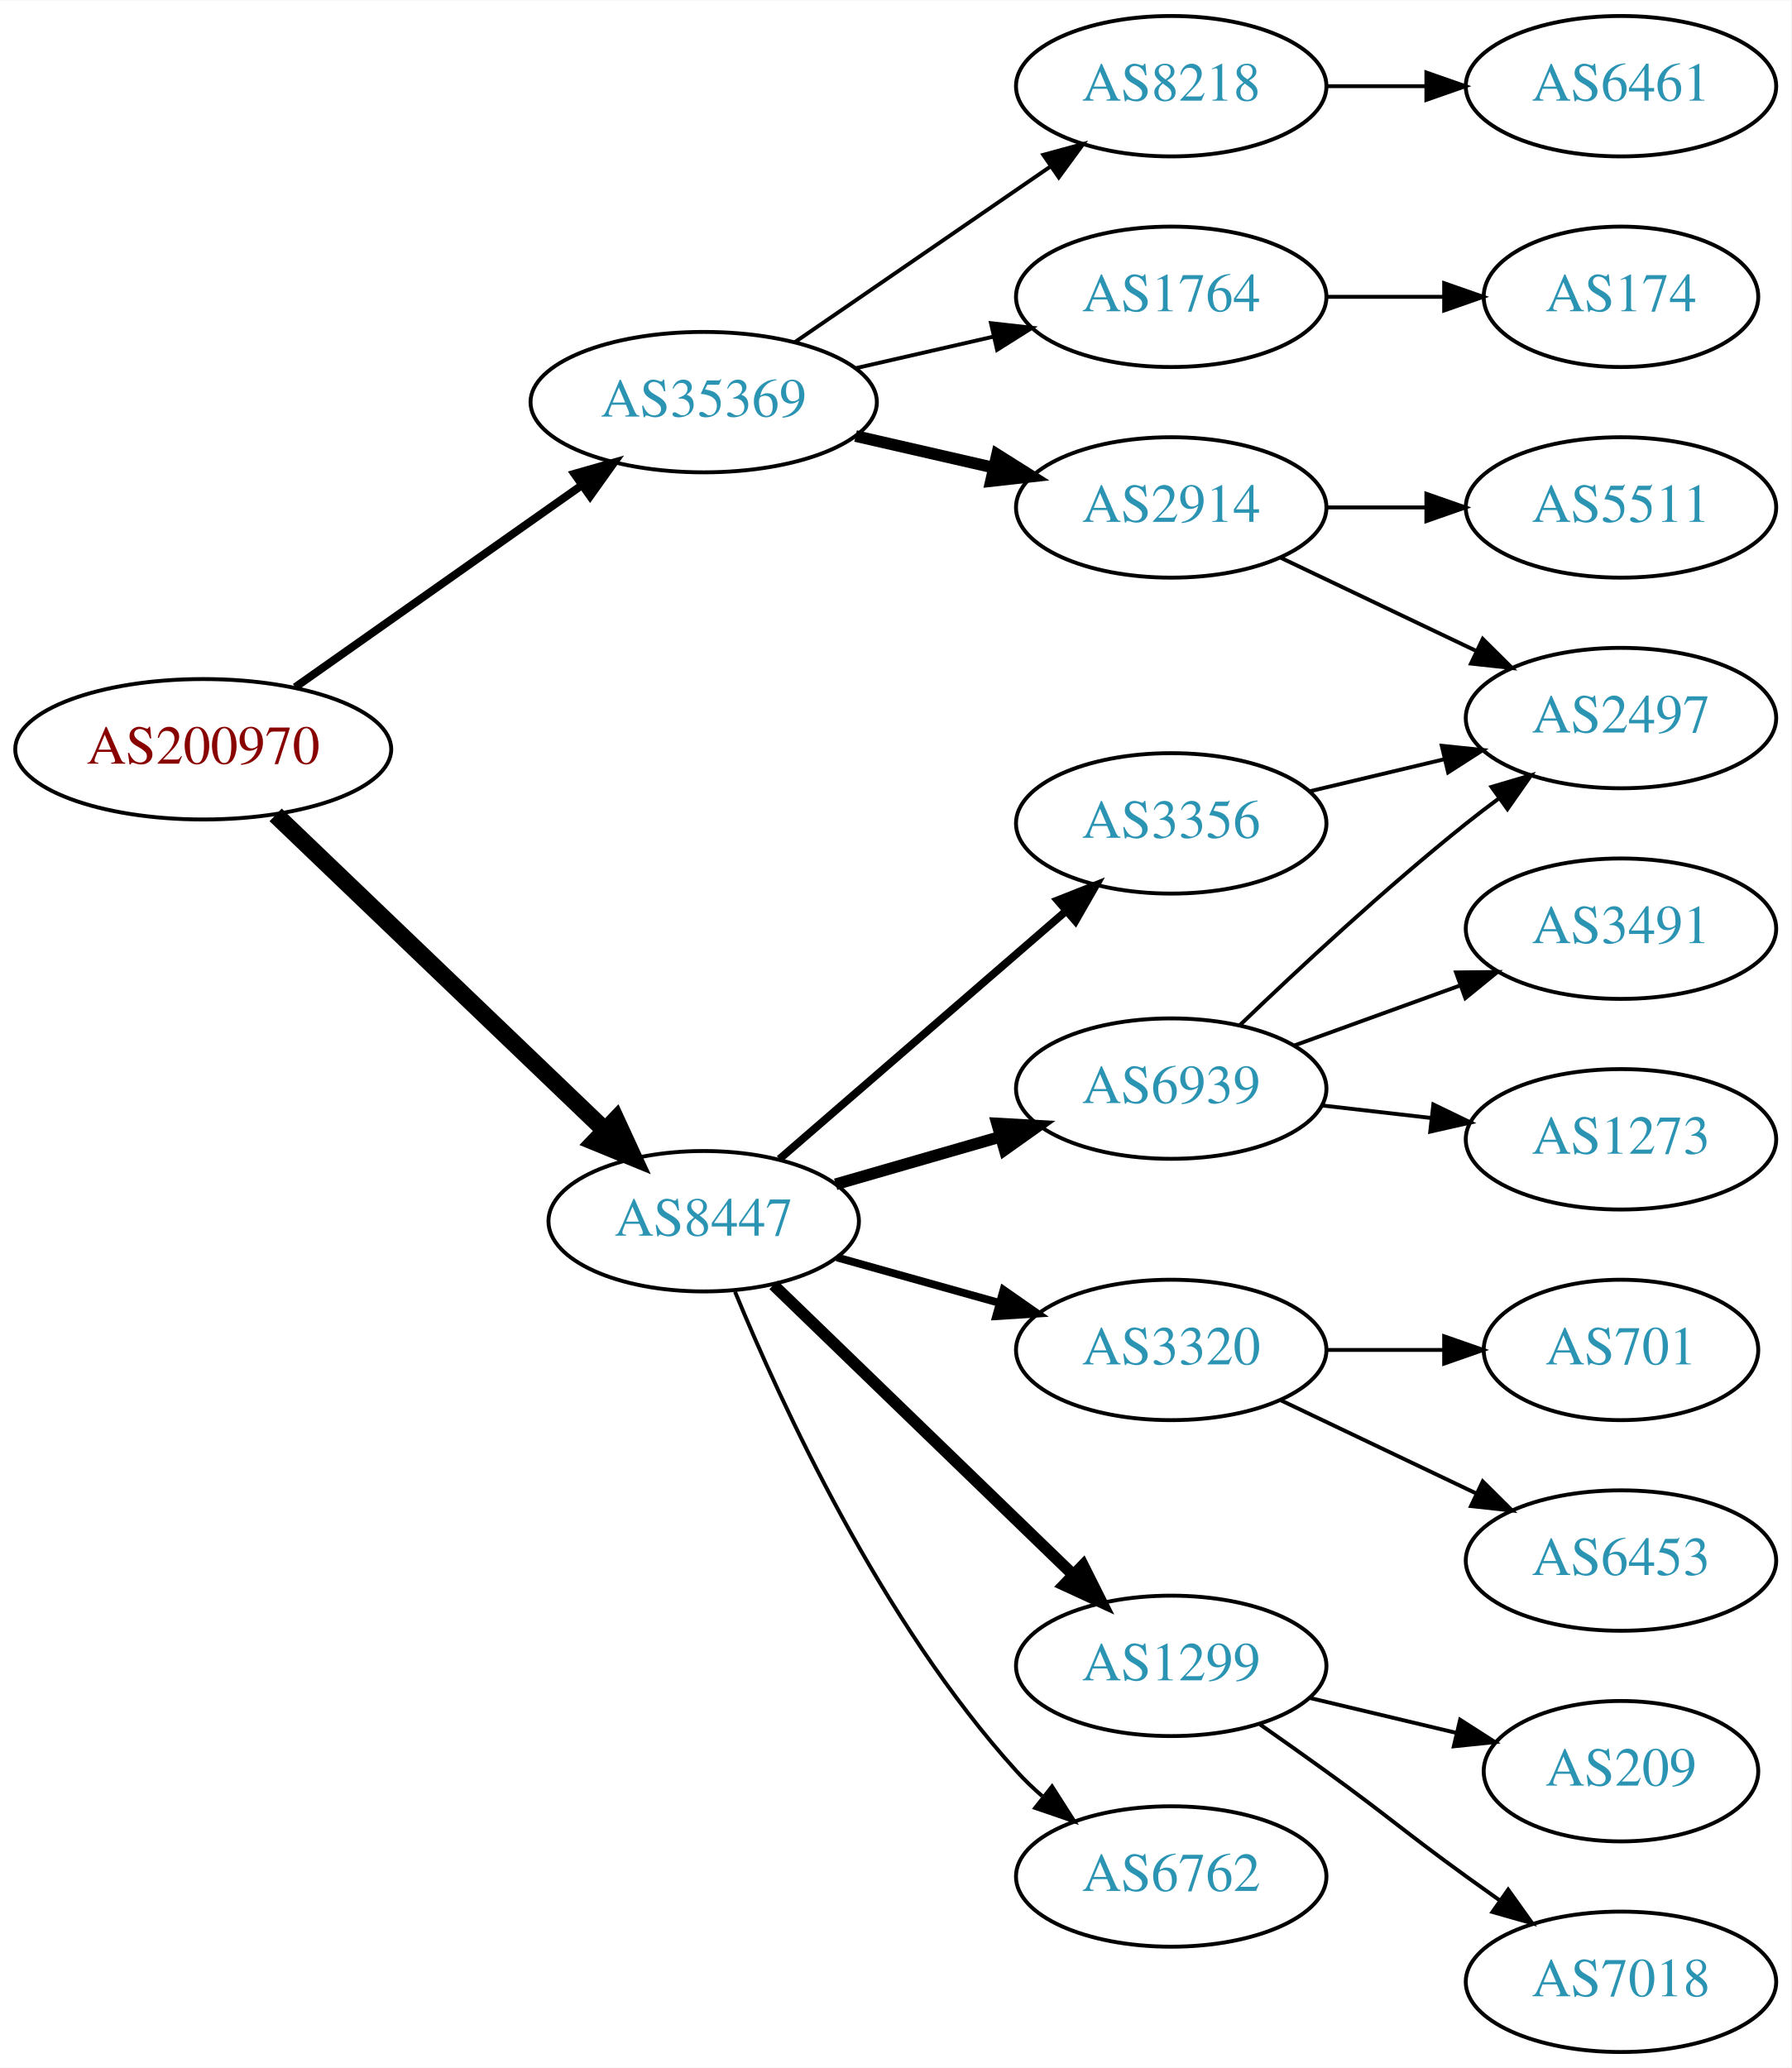
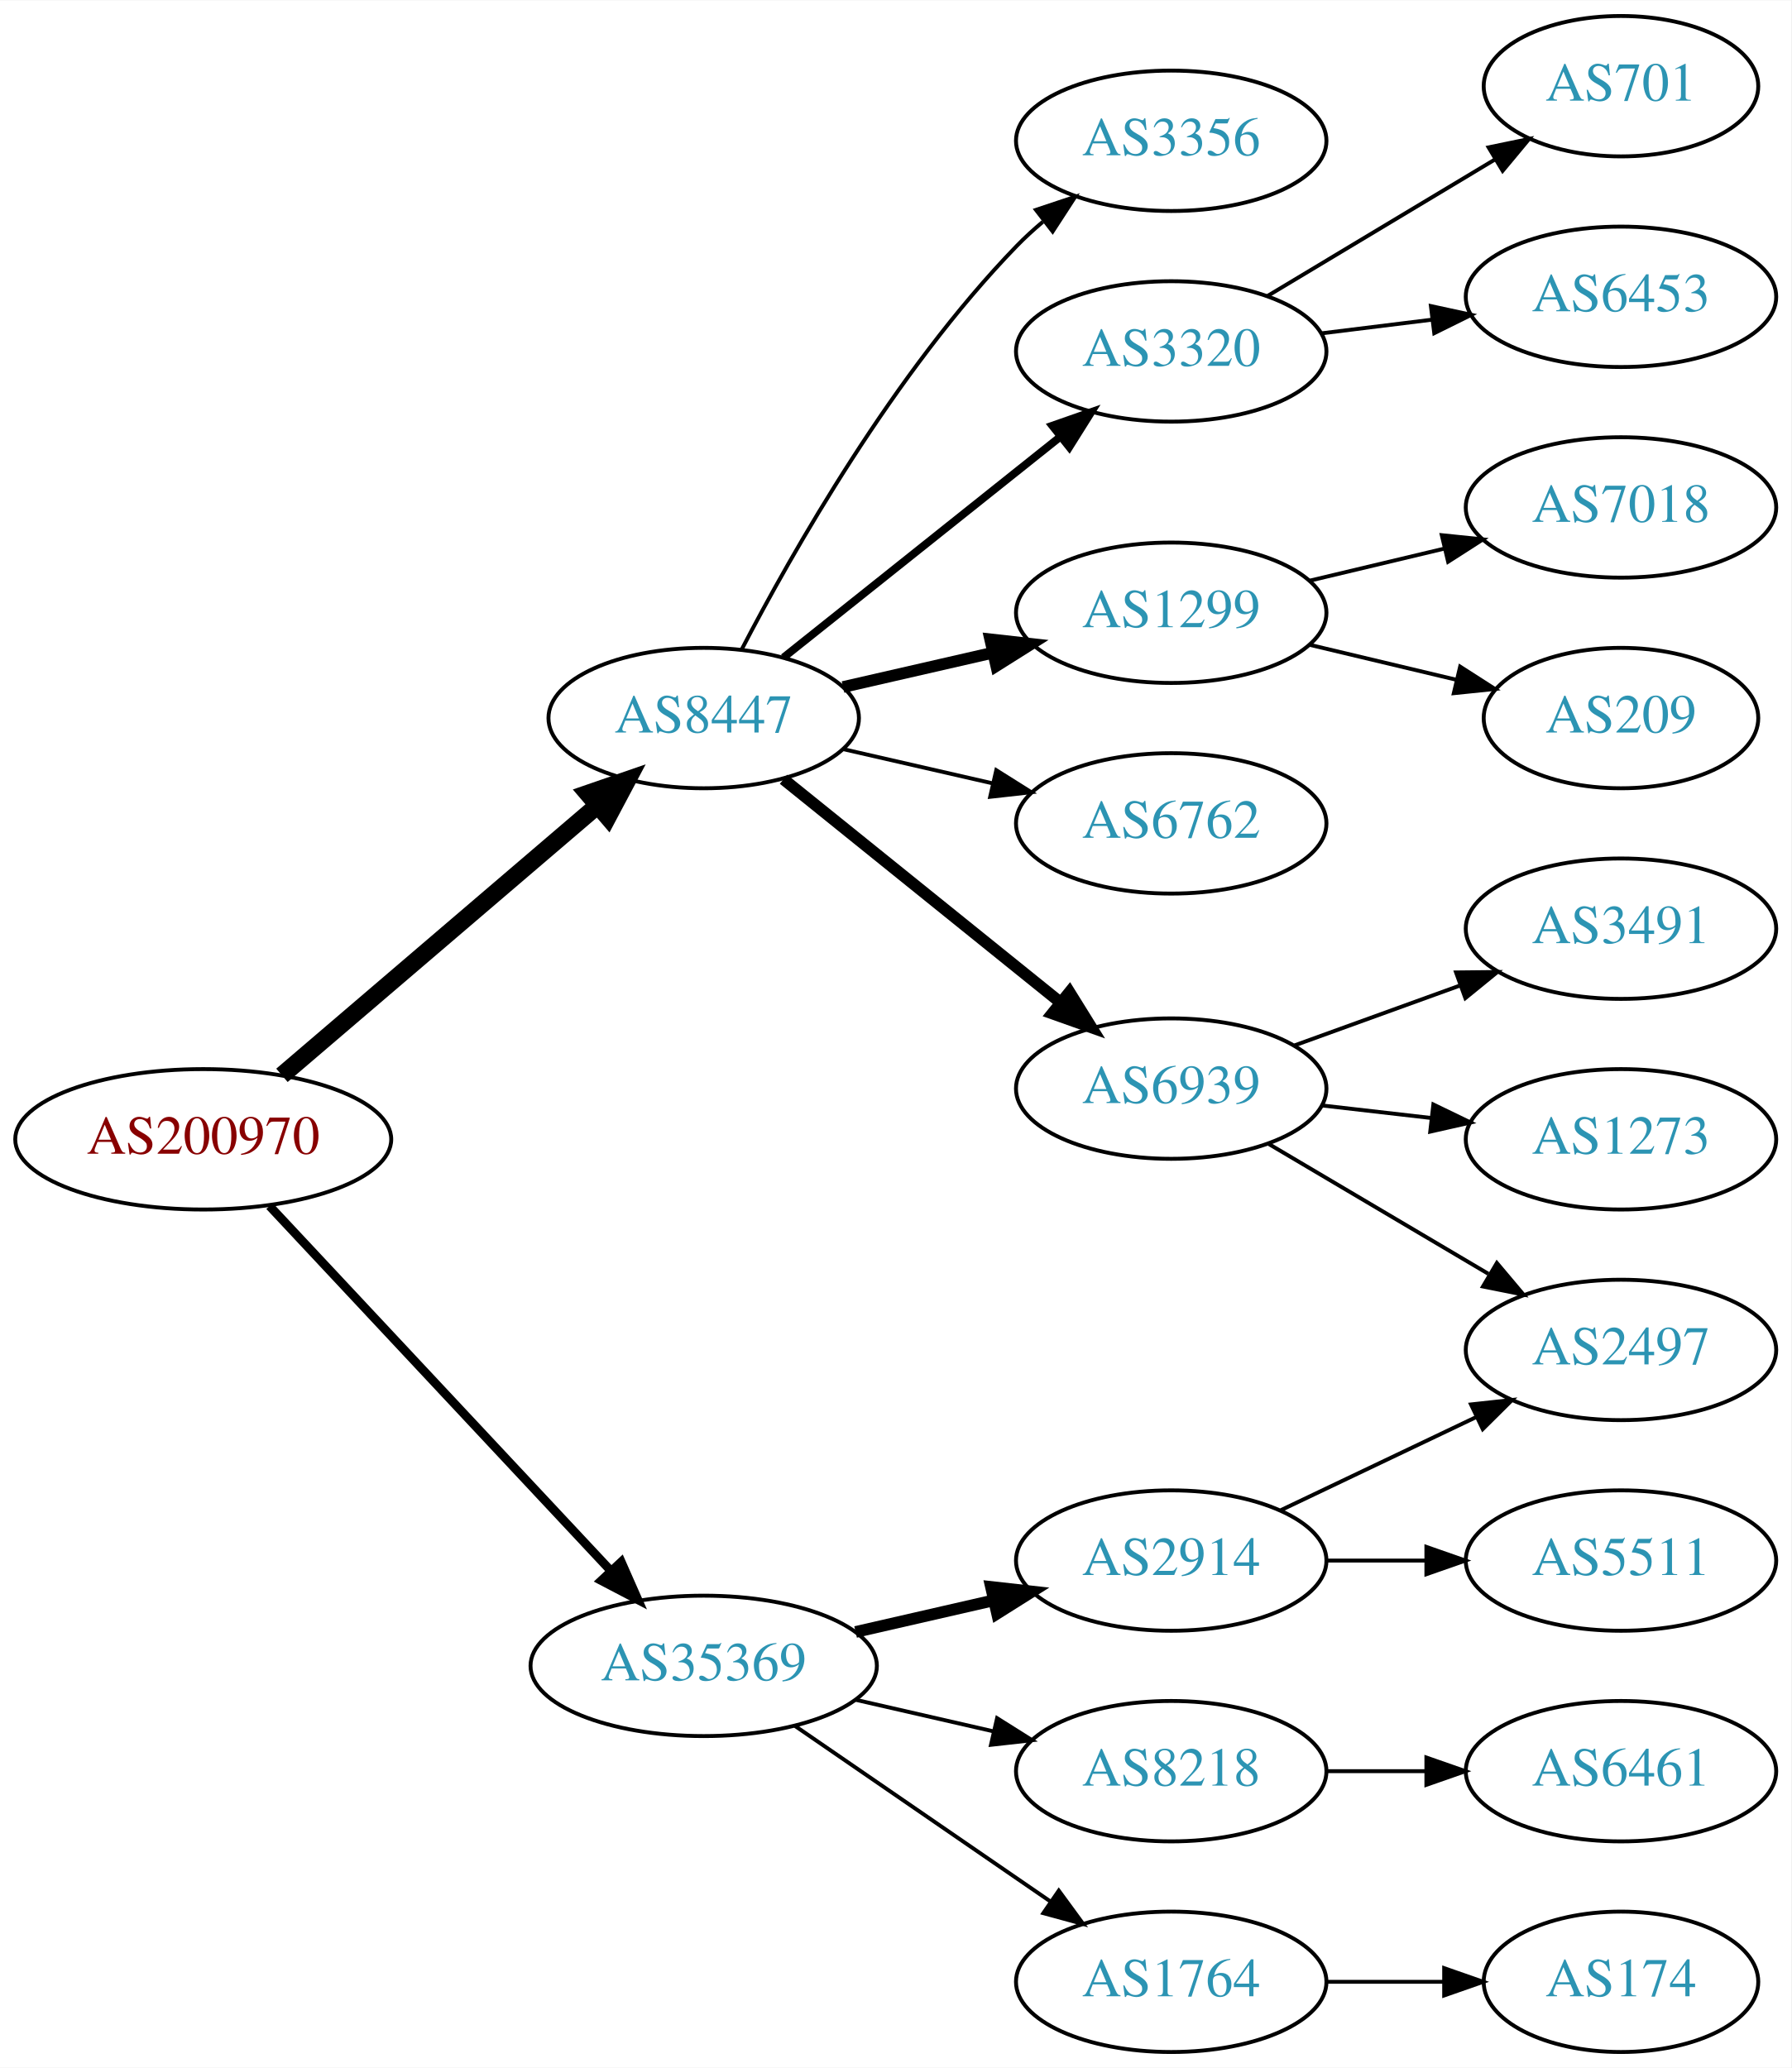
<svg xmlns="http://www.w3.org/2000/svg" xmlns:xlink="http://www.w3.org/1999/xlink" width="459pt" height="530pt" viewBox="0.00 0.00 459.17 530.00">
  <g id="graph0" class="graph" transform="scale(1 1) rotate(0) translate(4 526)">
    <polygon fill="white" stroke="none" points="-4,4 -4,-526 455.17,-526 455.17,4 -4,4" />
    <g id="node1" class="node">
      <g id="a_node1">
        <a xlink:href="/asn/200970" xlink:title="AS200970 ~ Riepert Informationstechnologie OG [AT]">
-           <ellipse fill="#ffffff" stroke="black" cx="48.096" cy="-334" rx="48.192" ry="18" />
-           <text text-anchor="middle" x="48.096" y="-330.3" font-family="Times,serif" font-size="14.00" fill="#880000">AS200970</text>
+           <ellipse fill="#ffffff" stroke="black" cx="48.096" cy="-234" rx="48.192" ry="18" />
+           <text text-anchor="middle" x="48.096" y="-230.3" font-family="Times,serif" font-size="14.00" fill="#880000">AS200970</text>
        </a>
      </g>
    </g>
    <g id="node2" class="node">
      <g id="a_node2">
        <a xlink:href="/asn/8447" xlink:title="AS8447 ~ A1 Telekom Austria AG [AT]">
-           <ellipse fill="#ffffff" stroke="black" cx="176.388" cy="-213" rx="39.794" ry="18" />
-           <text text-anchor="middle" x="176.388" y="-209.3" font-family="Times,serif" font-size="14.00" fill="#2c94b3">AS8447</text>
+           <ellipse fill="#ffffff" stroke="black" cx="176.388" cy="-342" rx="39.794" ry="18" />
+           <text text-anchor="middle" x="176.388" y="-338.3" font-family="Times,serif" font-size="14.00" fill="#2c94b3">AS8447</text>
        </a>
      </g>
    </g>
    <g id="edge1" class="edge">
-       <path fill="none" stroke="black" stroke-width="4.5" d="M66.656,-317.175C88.645,-296.108 126.426,-259.91 151.156,-236.216" />
-       <polygon fill="black" stroke="black" stroke-width="4.5" points="153.883,-239.056 158.38,-229.295 148.435,-233.37 153.883,-239.056" />
+       <path fill="none" stroke="black" stroke-width="4.5" d="M68.277,-250.403C89.851,-268.852 125.018,-298.926 149.132,-319.547" />
+       <polygon fill="black" stroke="black" stroke-width="4.5" points="146.691,-322.641 156.85,-326.148 151.809,-316.656 146.691,-322.641" />
    </g>
    <g id="node3" class="node">
      <g id="a_node3">
        <a xlink:href="/asn/35369" xlink:title="AS35369 ~ LINZAG-TELEKOM-AS [AT]">
-           <ellipse fill="#ffffff" stroke="black" cx="176.388" cy="-423" rx="44.393" ry="18" />
-           <text text-anchor="middle" x="176.388" y="-419.3" font-family="Times,serif" font-size="14.00" fill="#2c94b3">AS35369</text>
+           <ellipse fill="#ffffff" stroke="black" cx="176.388" cy="-99" rx="44.393" ry="18" />
+           <text text-anchor="middle" x="176.388" y="-95.3" font-family="Times,serif" font-size="14.00" fill="#2c94b3">AS35369</text>
        </a>
      </g>
    </g>
    <g id="edge2" class="edge">
-       <path fill="none" stroke="black" stroke-width="2.045" d="M71.674,-349.911C92.183,-364.365 122.594,-385.795 145.188,-401.718" />
-       <polygon fill="black" stroke="black" stroke-width="2.045" points="143.237,-404.625 153.428,-407.524 147.27,-398.903 143.237,-404.625" />
+       <path fill="none" stroke="black" stroke-width="2.25" d="M65.091,-216.902C87.201,-193.267 127.23,-150.478 152.501,-123.464" />
+       <polygon fill="black" stroke="black" stroke-width="2.25" points="155.247,-125.653 159.522,-115.959 150.135,-120.871 155.247,-125.653" />
    </g>
    <g id="node4" class="node">
      <g id="a_node4">
+         <a xlink:href="/asn/6762" xlink:title="AS6762 ~ TELECOM ITALIA SPARKLE S.p.A. [IT]">
+           <ellipse fill="#ffffff" stroke="black" cx="296.23" cy="-315" rx="39.794" ry="18" />
+           <text text-anchor="middle" x="296.23" y="-311.3" font-family="Times,serif" font-size="14.00" fill="#2c94b3">AS6762</text>
+         </a>
+       </g>
+     </g>
+     <g id="edge3" class="edge">
+       <path fill="none" stroke="black" d="M212.107,-334.045C224.107,-331.296 237.728,-328.175 250.42,-325.267" />
+       <polygon fill="black" stroke="black" points="251.386,-328.636 260.352,-322.991 249.823,-321.813 251.386,-328.636" />
+     </g>
+     <g id="node5" class="node">
+       <g id="a_node5">
        <a xlink:href="/asn/6939" xlink:title="AS6939 ~ Hurricane Electric LLC [US]">
          <ellipse fill="#ffffff" stroke="black" cx="296.23" cy="-247" rx="39.794" ry="18" />
          <text text-anchor="middle" x="296.23" y="-243.3" font-family="Times,serif" font-size="14.00" fill="#2c94b3">AS6939</text>
        </a>
      </g>
    </g>
-     <g id="edge3" class="edge">
-       <path fill="none" stroke="black" stroke-width="3" d="M210.213,-222.471C223.256,-226.234 238.437,-230.614 252.331,-234.623" />
-       <polygon fill="black" stroke="black" stroke-width="3" points="251.593,-238.053 262.172,-237.462 253.534,-231.327 251.593,-238.053" />
-     </g>
-     <g id="node5" class="node">
-       <g id="a_node5">
-         <a xlink:href="/asn/3320" xlink:title="AS3320 ~ DTAG [DE]">
-           <ellipse fill="#ffffff" stroke="black" cx="296.23" cy="-180" rx="39.794" ry="18" />
-           <text text-anchor="middle" x="296.23" y="-176.3" font-family="Times,serif" font-size="14.00" fill="#2c94b3">AS3320</text>
-         </a>
-       </g>
-     </g>
    <g id="edge4" class="edge">
-       <path fill="none" stroke="black" stroke-width="2" d="M210.527,-203.72C223.455,-200.1 238.446,-195.902 252.19,-192.053" />
-       <polygon fill="black" stroke="black" stroke-width="2" points="253.245,-195.392 261.931,-189.325 251.358,-188.651 253.245,-195.392" />
+       <path fill="none" stroke="black" stroke-width="3" d="M196.847,-326.313C216.208,-310.705 246.089,-286.615 267.842,-269.079" />
+       <polygon fill="black" stroke="black" stroke-width="3" points="270.153,-271.712 275.742,-262.711 265.76,-266.262 270.153,-271.712" />
    </g>
    <g id="node6" class="node">
      <g id="a_node6">
-         <a xlink:href="/asn/1299" xlink:title="AS1299 ~ Telia Carrier [EU]">
-           <ellipse fill="#ffffff" stroke="black" cx="296.23" cy="-99" rx="39.794" ry="18" />
-           <text text-anchor="middle" x="296.23" y="-95.3" font-family="Times,serif" font-size="14.00" fill="#2c94b3">AS1299</text>
+         <a xlink:href="/asn/3356" xlink:title="AS3356 ~ Level 3 Parent, LLC [US]">
+           <ellipse fill="#ffffff" stroke="black" cx="296.23" cy="-490" rx="39.794" ry="18" />
+           <text text-anchor="middle" x="296.23" y="-486.3" font-family="Times,serif" font-size="14.00" fill="#2c94b3">AS3356</text>
        </a>
      </g>
    </g>
    <g id="edge5" class="edge">
-       <path fill="none" stroke="black" stroke-width="3" d="M194.272,-196.667C214.398,-177.196 248.179,-144.516 271.068,-122.374" />
-       <polygon fill="black" stroke="black" stroke-width="3" points="273.624,-124.772 278.377,-115.303 268.757,-119.741 273.624,-124.772" />
+       <path fill="none" stroke="black" d="M186.079,-359.501C199.039,-384.439 225.29,-430.745 256.584,-463 258.667,-465.148 260.944,-467.233 263.317,-469.229" />
+       <polygon fill="black" stroke="black" points="261.555,-472.292 271.608,-475.638 265.836,-466.753 261.555,-472.292" />
    </g>
    <g id="node7" class="node">
      <g id="a_node7">
-         <a xlink:href="/asn/6762" xlink:title="AS6762 ~ TELECOM ITALIA SPARKLE S.p.A. [IT]">
-           <ellipse fill="#ffffff" stroke="black" cx="296.23" cy="-45" rx="39.794" ry="18" />
-           <text text-anchor="middle" x="296.23" y="-41.3" font-family="Times,serif" font-size="14.00" fill="#2c94b3">AS6762</text>
+         <a xlink:href="/asn/3320" xlink:title="AS3320 ~ DTAG [DE]">
+           <ellipse fill="#ffffff" stroke="black" cx="296.23" cy="-436" rx="39.794" ry="18" />
+           <text text-anchor="middle" x="296.23" y="-432.3" font-family="Times,serif" font-size="14.00" fill="#2c94b3">AS3320</text>
        </a>
      </g>
    </g>
    <g id="edge6" class="edge">
-       <path fill="none" stroke="black" d="M184.424,-194.897C196.155,-166.371 221.888,-110.276 256.584,-72 258.593,-69.783 260.817,-67.648 263.154,-65.618" />
-       <polygon fill="black" stroke="black" points="265.683,-68.081 271.379,-59.148 261.355,-62.579 265.683,-68.081" />
+       <path fill="none" stroke="black" stroke-width="2" d="M196.847,-357.522C216.208,-372.966 246.089,-396.802 267.842,-414.153" />
+       <polygon fill="black" stroke="black" stroke-width="2" points="265.742,-416.955 275.742,-420.455 270.107,-411.483 265.742,-416.955" />
    </g>
    <g id="node8" class="node">
      <g id="a_node8">
-         <a xlink:href="/asn/3356" xlink:title="AS3356 ~ Level 3 Parent, LLC [US]">
-           <ellipse fill="#ffffff" stroke="black" cx="296.23" cy="-315" rx="39.794" ry="18" />
-           <text text-anchor="middle" x="296.23" y="-311.3" font-family="Times,serif" font-size="14.00" fill="#2c94b3">AS3356</text>
+         <a xlink:href="/asn/1299" xlink:title="AS1299 ~ Telia Carrier [EU]">
+           <ellipse fill="#ffffff" stroke="black" cx="296.23" cy="-369" rx="39.794" ry="18" />
+           <text text-anchor="middle" x="296.23" y="-365.3" font-family="Times,serif" font-size="14.00" fill="#2c94b3">AS1299</text>
        </a>
      </g>
    </g>
    <g id="edge7" class="edge">
-       <path fill="none" stroke="black" stroke-width="2" d="M195.8,-228.938C215.518,-246.004 246.965,-273.223 269.207,-292.476" />
-       <polygon fill="black" stroke="black" stroke-width="2" points="267.095,-295.276 276.947,-299.174 271.676,-289.983 267.095,-295.276" />
+       <path fill="none" stroke="black" stroke-width="3" d="M212.107,-349.955C224.107,-352.704 237.728,-355.825 250.42,-358.733" />
+       <polygon fill="black" stroke="black" stroke-width="3" points="249.823,-362.187 260.352,-361.009 251.386,-355.364 249.823,-362.187" />
    </g>
    <g id="node16" class="node">
      <g id="a_node16">
-         <a xlink:href="/asn/2914" xlink:title="AS2914 ~ NTT America, Inc. [US]">
-           <ellipse fill="#ffffff" stroke="black" cx="296.23" cy="-396" rx="39.794" ry="18" />
-           <text text-anchor="middle" x="296.23" y="-392.3" font-family="Times,serif" font-size="14.00" fill="#2c94b3">AS2914</text>
-         </a>
-       </g>
-     </g>
-     <g id="edge16" class="edge">
-       <path fill="none" stroke="black" stroke-width="3" d="M215.322,-414.308C226.563,-411.733 238.976,-408.889 250.599,-406.226" />
-       <polygon fill="black" stroke="black" stroke-width="3" points="251.595,-409.588 260.56,-403.943 250.031,-402.765 251.595,-409.588" />
+         <a xlink:href="/asn/1764" xlink:title="AS1764 ~ NEXTLAYER-AS [AT]">
+           <ellipse fill="#ffffff" stroke="black" cx="296.23" cy="-18" rx="39.794" ry="18" />
+           <text text-anchor="middle" x="296.23" y="-14.3" font-family="Times,serif" font-size="14.00" fill="#2c94b3">AS1764</text>
+         </a>
+       </g>
+     </g>
+     <g id="edge15" class="edge">
+       <path fill="none" stroke="black" d="M199.83,-83.574C218.412,-70.802 244.972,-52.545 265.352,-38.537" />
+       <polygon fill="black" stroke="black" points="267.408,-41.371 273.666,-32.822 263.443,-35.602 267.408,-41.371" />
    </g>
    <g id="node17" class="node">
      <g id="a_node17">
-         <a xlink:href="/asn/8218" xlink:title="AS8218 ~ legacy Neotelecoms [FR]">
-           <ellipse fill="#ffffff" stroke="black" cx="296.23" cy="-504" rx="39.794" ry="18" />
-           <text text-anchor="middle" x="296.23" y="-500.3" font-family="Times,serif" font-size="14.00" fill="#2c94b3">AS8218</text>
-         </a>
-       </g>
-     </g>
-     <g id="edge17" class="edge">
-       <path fill="none" stroke="black" d="M199.83,-438.426C218.412,-451.198 244.972,-469.455 265.352,-483.463" />
-       <polygon fill="black" stroke="black" points="263.443,-486.398 273.666,-489.178 267.408,-480.629 263.443,-486.398" />
+         <a xlink:href="/asn/2914" xlink:title="AS2914 ~ NTT America, Inc. [US]">
+           <ellipse fill="#ffffff" stroke="black" cx="296.23" cy="-126" rx="39.794" ry="18" />
+           <text text-anchor="middle" x="296.23" y="-122.3" font-family="Times,serif" font-size="14.00" fill="#2c94b3">AS2914</text>
+         </a>
+       </g>
+     </g>
+     <g id="edge16" class="edge">
+       <path fill="none" stroke="black" stroke-width="3" d="M215.322,-107.692C226.563,-110.267 238.976,-113.111 250.599,-115.774" />
+       <polygon fill="black" stroke="black" stroke-width="3" points="250.031,-119.235 260.56,-118.057 251.595,-112.412 250.031,-119.235" />
    </g>
    <g id="node18" class="node">
      <g id="a_node18">
-         <a xlink:href="/asn/1764" xlink:title="AS1764 ~ NEXTLAYER-AS [AT]">
-           <ellipse fill="#ffffff" stroke="black" cx="296.23" cy="-450" rx="39.794" ry="18" />
-           <text text-anchor="middle" x="296.23" y="-446.3" font-family="Times,serif" font-size="14.00" fill="#2c94b3">AS1764</text>
-         </a>
-       </g>
-     </g>
-     <g id="edge18" class="edge">
-       <path fill="none" stroke="black" d="M215.322,-431.692C226.563,-434.267 238.976,-437.111 250.599,-439.774" />
-       <polygon fill="black" stroke="black" points="250.031,-443.235 260.56,-442.057 251.595,-436.412 250.031,-443.235" />
+         <a xlink:href="/asn/8218" xlink:title="AS8218 ~ legacy Neotelecoms [FR]">
+           <ellipse fill="#ffffff" stroke="black" cx="296.23" cy="-72" rx="39.794" ry="18" />
+           <text text-anchor="middle" x="296.23" y="-68.3" font-family="Times,serif" font-size="14.00" fill="#2c94b3">AS8218</text>
+         </a>
+       </g>
+     </g>
+     <g id="edge17" class="edge">
+       <path fill="none" stroke="black" d="M215.322,-90.308C226.563,-87.733 238.976,-84.889 250.599,-82.226" />
+       <polygon fill="black" stroke="black" points="251.595,-85.588 260.56,-79.944 250.031,-78.765 251.595,-85.588" />
    </g>
    <g id="node9" class="node">
      <g id="a_node9">
        <a xlink:href="/asn/3491" xlink:title="AS3491 ~ PCCW Global, Inc. [US]">
          <ellipse fill="#ffffff" stroke="black" cx="411.523" cy="-288" rx="39.794" ry="18" />
          <text text-anchor="middle" x="411.523" y="-284.3" font-family="Times,serif" font-size="14.00" fill="#2c94b3">AS3491</text>
        </a>
      </g>
    </g>
    <g id="edge8" class="edge">
      <path fill="none" stroke="black" d="M327.889,-258.095C340.861,-262.79 356.155,-268.324 370.035,-273.348" />
      <polygon fill="black" stroke="black" points="369.246,-276.784 379.84,-276.896 371.628,-270.202 369.246,-276.784" />
    </g>
    <g id="node10" class="node">
      <g id="a_node10">
-         <a xlink:href="/asn/2497" xlink:title="AS2497 ~ Internet Initiative Japan Inc. [JP]">
-           <ellipse fill="#ffffff" stroke="black" cx="411.523" cy="-342" rx="39.794" ry="18" />
-           <text text-anchor="middle" x="411.523" y="-338.3" font-family="Times,serif" font-size="14.00" fill="#2c94b3">AS2497</text>
-         </a>
-       </g>
-     </g>
-     <g id="edge9" class="edge">
-       <path fill="none" stroke="black" d="M313.874,-263.312C328.649,-277.51 351.062,-298.363 371.877,-315 374.58,-317.161 377.444,-319.344 380.343,-321.484" />
-       <polygon fill="black" stroke="black" points="378.334,-324.35 388.498,-327.344 382.419,-318.666 378.334,-324.35" />
-     </g>
-     <g id="node11" class="node">
-       <g id="a_node11">
        <a xlink:href="/asn/1273" xlink:title="AS1273 ~ Vodafone Group PLC [EU]">
          <ellipse fill="#ffffff" stroke="black" cx="411.523" cy="-234" rx="39.794" ry="18" />
          <text text-anchor="middle" x="411.523" y="-230.3" font-family="Times,serif" font-size="14.00" fill="#2c94b3">AS1273</text>
        </a>
      </g>
    </g>
-     <g id="edge10" class="edge">
+     <g id="edge9" class="edge">
      <path fill="none" stroke="black" d="M334.955,-242.671C343.937,-241.641 353.635,-240.528 362.993,-239.454" />
      <polygon fill="black" stroke="black" points="363.427,-242.927 372.963,-238.31 362.629,-235.973 363.427,-242.927" />
+     </g>
+     <g id="node11" class="node">
+       <g id="a_node11">
+         <a xlink:href="/asn/2497" xlink:title="AS2497 ~ Internet Initiative Japan Inc. [JP]">
+           <ellipse fill="#ffffff" stroke="black" cx="411.523" cy="-180" rx="39.794" ry="18" />
+           <text text-anchor="middle" x="411.523" y="-176.3" font-family="Times,serif" font-size="14.00" fill="#2c94b3">AS2497</text>
+         </a>
+       </g>
+     </g>
+     <g id="edge10" class="edge">
+       <path fill="none" stroke="black" d="M321.257,-232.791C337.629,-223.109 359.516,-210.165 377.52,-199.518" />
+       <polygon fill="black" stroke="black" points="379.705,-202.292 386.531,-194.188 376.142,-196.266 379.705,-202.292" />
    </g>
    <g id="node12" class="node">
      <g id="a_node12">
        <a xlink:href="/asn/701" xlink:title="AS701 ~ UUNET [US]">
-           <ellipse fill="#ffffff" stroke="black" cx="411.523" cy="-180" rx="35.194" ry="18" />
-           <text text-anchor="middle" x="411.523" y="-176.3" font-family="Times,serif" font-size="14.00" fill="#2c94b3">AS701</text>
+           <ellipse fill="#ffffff" stroke="black" cx="411.523" cy="-504" rx="35.194" ry="18" />
+           <text text-anchor="middle" x="411.523" y="-500.3" font-family="Times,serif" font-size="14.00" fill="#2c94b3">AS701</text>
        </a>
      </g>
    </g>
    <g id="edge11" class="edge">
-       <path fill="none" stroke="black" d="M335.902,-180C345.608,-180 356.098,-180 366.061,-180" />
-       <polygon fill="black" stroke="black" points="366.198,-183.5 376.198,-180 366.198,-176.5 366.198,-183.5" />
+       <path fill="none" stroke="black" d="M320.98,-450.255C337.931,-460.429 360.897,-474.214 379.326,-485.275" />
+       <polygon fill="black" stroke="black" points="377.587,-488.313 387.962,-490.459 381.189,-482.311 377.587,-488.313" />
    </g>
    <g id="node13" class="node">
      <g id="a_node13">
        <a xlink:href="/asn/6453" xlink:title="AS6453 ~ TATA COMMUNICATIONS (AMERICA) INC [US]">
-           <ellipse fill="#ffffff" stroke="black" cx="411.523" cy="-126" rx="39.794" ry="18" />
-           <text text-anchor="middle" x="411.523" y="-122.3" font-family="Times,serif" font-size="14.00" fill="#2c94b3">AS6453</text>
+           <ellipse fill="#ffffff" stroke="black" cx="411.523" cy="-450" rx="39.794" ry="18" />
+           <text text-anchor="middle" x="411.523" y="-446.3" font-family="Times,serif" font-size="14.00" fill="#2c94b3">AS6453</text>
        </a>
      </g>
    </g>
    <g id="edge12" class="edge">
-       <path fill="none" stroke="black" d="M324.367,-167.066C339.361,-159.919 358.182,-150.948 374.405,-143.215" />
-       <polygon fill="black" stroke="black" points="376.087,-146.291 383.608,-138.829 373.075,-139.972 376.087,-146.291" />
+       <path fill="none" stroke="black" d="M334.64,-440.623C343.728,-441.746 353.566,-442.962 363.05,-444.134" />
+       <polygon fill="black" stroke="black" points="362.798,-447.629 373.152,-445.382 363.657,-440.682 362.798,-447.629" />
    </g>
    <g id="node14" class="node">
      <g id="a_node14">
-         <a xlink:href="/asn/209" xlink:title="AS209 ~ CenturyLink Communications, LLC [US]">
-           <ellipse fill="#ffffff" stroke="black" cx="411.523" cy="-72" rx="35.194" ry="18" />
-           <text text-anchor="middle" x="411.523" y="-68.3" font-family="Times,serif" font-size="14.00" fill="#2c94b3">AS209</text>
+         <a xlink:href="/asn/7018" xlink:title="AS7018 ~ AT&amp;T Services, Inc. [US]">
+           <ellipse fill="#ffffff" stroke="black" cx="411.523" cy="-396" rx="39.794" ry="18" />
+           <text text-anchor="middle" x="411.523" y="-392.3" font-family="Times,serif" font-size="14.00" fill="#2c94b3">AS7018</text>
        </a>
      </g>
    </g>
    <g id="edge13" class="edge">
-       <path fill="none" stroke="black" d="M331.837,-90.752C343.632,-87.942 356.937,-84.771 369.204,-81.847" />
-       <polygon fill="black" stroke="black" points="370.293,-85.186 379.209,-79.463 368.67,-78.376 370.293,-85.186" />
+       <path fill="none" stroke="black" d="M331.837,-377.248C342.709,-379.838 354.863,-382.735 366.305,-385.462" />
+       <polygon fill="black" stroke="black" points="365.589,-388.889 376.128,-387.803 367.212,-382.08 365.589,-388.889" />
    </g>
    <g id="node15" class="node">
      <g id="a_node15">
-         <a xlink:href="/asn/7018" xlink:title="AS7018 ~ AT&amp;T Services, Inc. [US]">
-           <ellipse fill="#ffffff" stroke="black" cx="411.523" cy="-18" rx="39.794" ry="18" />
-           <text text-anchor="middle" x="411.523" y="-14.3" font-family="Times,serif" font-size="14.00" fill="#2c94b3">AS7018</text>
+         <a xlink:href="/asn/209" xlink:title="AS209 ~ CenturyLink Communications, LLC [US]">
+           <ellipse fill="#ffffff" stroke="black" cx="411.523" cy="-342" rx="35.194" ry="18" />
+           <text text-anchor="middle" x="411.523" y="-338.3" font-family="Times,serif" font-size="14.00" fill="#2c94b3">AS209</text>
        </a>
      </g>
    </g>
    <g id="edge14" class="edge">
-       <path fill="none" stroke="black" d="M318.987,-83.991C324.522,-80.121 330.44,-75.936 335.877,-72 352.076,-60.271 355.677,-56.729 371.877,-45 374.68,-42.971 377.611,-40.875 380.552,-38.791" />
-       <polygon fill="black" stroke="black" points="382.603,-41.627 388.766,-33.009 378.574,-35.903 382.603,-41.627" />
-     </g>
-     <g id="edge15" class="edge">
-       <path fill="none" stroke="black" d="M331.837,-323.248C342.709,-325.838 354.863,-328.735 366.305,-331.462" />
-       <polygon fill="black" stroke="black" points="365.589,-334.889 376.128,-333.803 367.212,-328.08 365.589,-334.889" />
-     </g>
-     <g id="edge19" class="edge">
-       <path fill="none" stroke="black" d="M324.367,-383.066C339.361,-375.919 358.182,-366.948 374.405,-359.215" />
-       <polygon fill="black" stroke="black" points="376.087,-362.291 383.608,-354.829 373.075,-355.972 376.087,-362.291" />
+       <path fill="none" stroke="black" d="M331.837,-360.752C343.632,-357.942 356.937,-354.771 369.204,-351.847" />
+       <polygon fill="black" stroke="black" points="370.293,-355.186 379.209,-349.463 368.67,-348.376 370.293,-355.186" />
    </g>
    <g id="node19" class="node">
      <g id="a_node19">
-         <a xlink:href="/asn/5511" xlink:title="AS5511 ~ Orange S.A. [FR]">
-           <ellipse fill="#ffffff" stroke="black" cx="411.523" cy="-396" rx="39.794" ry="18" />
-           <text text-anchor="middle" x="411.523" y="-392.3" font-family="Times,serif" font-size="14.00" fill="#2c94b3">AS5511</text>
-         </a>
-       </g>
-     </g>
-     <g id="edge20" class="edge">
-       <path fill="none" stroke="black" d="M335.902,-396C344.105,-396 352.869,-396 361.401,-396" />
-       <polygon fill="black" stroke="black" points="361.641,-399.5 371.641,-396 361.641,-392.5 361.641,-399.5" />
+         <a xlink:href="/asn/174" xlink:title="AS174 ~ Cogent Communications [US]">
+           <ellipse fill="#ffffff" stroke="black" cx="411.523" cy="-18" rx="35.194" ry="18" />
+           <text text-anchor="middle" x="411.523" y="-14.3" font-family="Times,serif" font-size="14.00" fill="#2c94b3">AS174</text>
+         </a>
+       </g>
+     </g>
+     <g id="edge18" class="edge">
+       <path fill="none" stroke="black" d="M335.902,-18C345.608,-18 356.098,-18 366.061,-18" />
+       <polygon fill="black" stroke="black" points="366.198,-21.5 376.198,-18 366.198,-14.5 366.198,-21.5" />
+     </g>
+     <g id="edge19" class="edge">
+       <path fill="none" stroke="black" d="M324.367,-138.934C339.361,-146.081 358.182,-155.052 374.405,-162.785" />
+       <polygon fill="black" stroke="black" points="373.075,-166.028 383.608,-167.171 376.087,-159.709 373.075,-166.028" />
    </g>
    <g id="node20" class="node">
      <g id="a_node20">
-         <a xlink:href="/asn/6461" xlink:title="AS6461 ~ Zayo Bandwidth [US]">
-           <ellipse fill="#ffffff" stroke="black" cx="411.523" cy="-504" rx="39.794" ry="18" />
-           <text text-anchor="middle" x="411.523" y="-500.3" font-family="Times,serif" font-size="14.00" fill="#2c94b3">AS6461</text>
-         </a>
-       </g>
-     </g>
-     <g id="edge21" class="edge">
-       <path fill="none" stroke="black" d="M335.902,-504C344.105,-504 352.869,-504 361.401,-504" />
-       <polygon fill="black" stroke="black" points="361.641,-507.5 371.641,-504 361.641,-500.5 361.641,-507.5" />
+         <a xlink:href="/asn/5511" xlink:title="AS5511 ~ Orange S.A. [FR]">
+           <ellipse fill="#ffffff" stroke="black" cx="411.523" cy="-126" rx="39.794" ry="18" />
+           <text text-anchor="middle" x="411.523" y="-122.3" font-family="Times,serif" font-size="14.00" fill="#2c94b3">AS5511</text>
+         </a>
+       </g>
+     </g>
+     <g id="edge20" class="edge">
+       <path fill="none" stroke="black" d="M335.902,-126C344.105,-126 352.869,-126 361.401,-126" />
+       <polygon fill="black" stroke="black" points="361.641,-129.5 371.641,-126 361.641,-122.5 361.641,-129.5" />
    </g>
    <g id="node21" class="node">
      <g id="a_node21">
-         <a xlink:href="/asn/174" xlink:title="AS174 ~ Cogent Communications [US]">
-           <ellipse fill="#ffffff" stroke="black" cx="411.523" cy="-450" rx="35.194" ry="18" />
-           <text text-anchor="middle" x="411.523" y="-446.3" font-family="Times,serif" font-size="14.00" fill="#2c94b3">AS174</text>
-         </a>
-       </g>
-     </g>
-     <g id="edge22" class="edge">
-       <path fill="none" stroke="black" d="M335.902,-450C345.608,-450 356.098,-450 366.061,-450" />
-       <polygon fill="black" stroke="black" points="366.198,-453.5 376.198,-450 366.198,-446.5 366.198,-453.5" />
+         <a xlink:href="/asn/6461" xlink:title="AS6461 ~ ZAYO-6461 [US]">
+           <ellipse fill="#ffffff" stroke="black" cx="411.523" cy="-72" rx="39.794" ry="18" />
+           <text text-anchor="middle" x="411.523" y="-68.3" font-family="Times,serif" font-size="14.00" fill="#2c94b3">AS6461</text>
+         </a>
+       </g>
+     </g>
+     <g id="edge21" class="edge">
+       <path fill="none" stroke="black" d="M335.902,-72C344.105,-72 352.869,-72 361.401,-72" />
+       <polygon fill="black" stroke="black" points="361.641,-75.5 371.641,-72 361.641,-68.5 361.641,-75.5" />
    </g>
  </g>
</svg>
